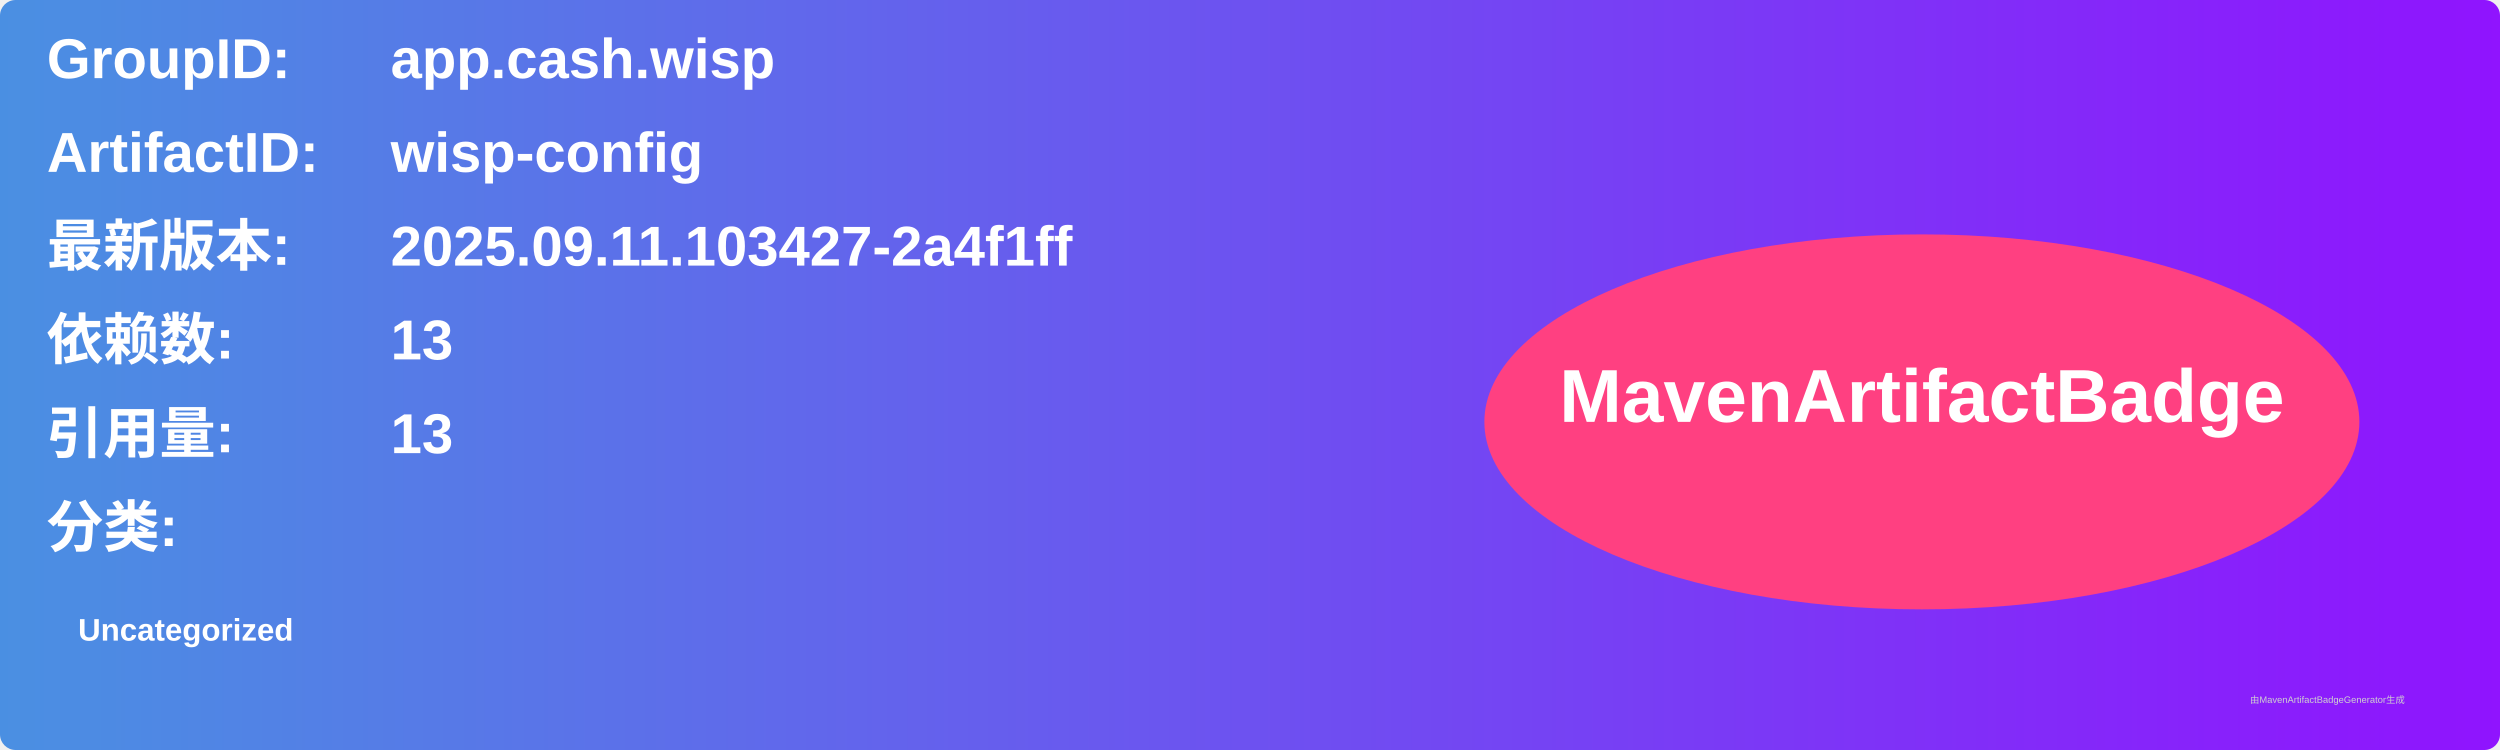
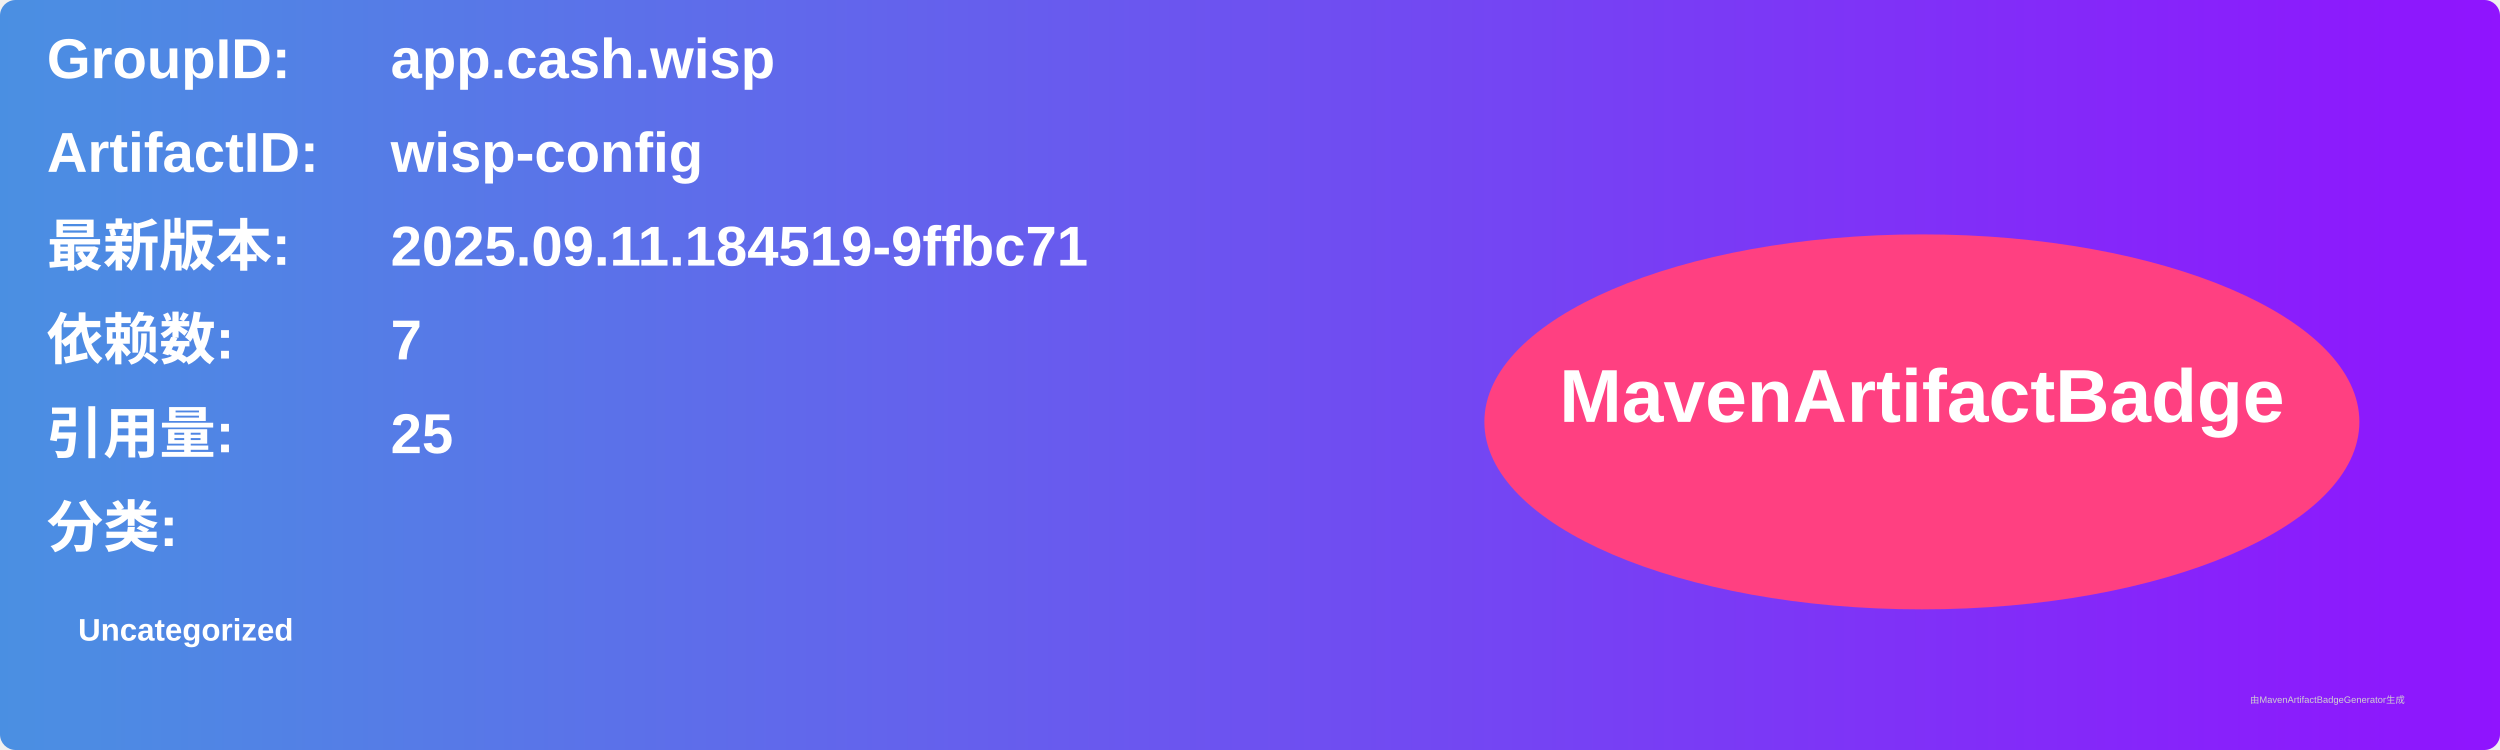
<svg xmlns="http://www.w3.org/2000/svg" width="800" height="240" viewBox="0 0 800 240">
  <linearGradient id="grad" x1="0%" y1="0%" x2="100%" y2="0%">
    <stop offset="0%" stop-color="#4a90e2" />
    <stop offset="100%" stop-color="#9013fe" />
  </linearGradient>
  <rect width="100%" height="100%" rx="5" ry="5" fill="url(#grad)" />
  <g transform="translate(15, 15)">
    <text x="0" y="10" font-family="Arial" font-size="18" fill="white" font-weight="bold" width="260">GroupID:</text>
    <text x="110" y="10" font-family="Arial" font-size="18" fill="white" font-weight="bold" width="460">app.cash.wisp</text>
    <text x="0" y="40" font-family="Arial" font-size="18" fill="white" font-weight="bold" width="260">ArtifactID:</text>
    <text x="110" y="40" font-family="Arial" font-size="18" fill="white" font-weight="bold" width="460">wisp-config</text>
    <text x="0" y="70" font-family="Arial" font-size="18" fill="white" font-weight="bold">最新版本:</text>
    <text x="110" y="70" font-family="Arial" font-size="18" fill="white" font-weight="bold">
-       <tspan font-weight="bold">2025.09.11.103427-2a4f1ff</tspan>
+       <tspan font-weight="bold">2025.09.11.184519-9ffbc71</tspan>
    </text>
    <text x="0" y="100" font-family="Arial" font-size="18" fill="white" font-weight="bold">依赖数: </text>
    <text x="110" y="100" font-family="Arial" font-size="18" fill="white">
-       <tspan font-weight="bold">13</tspan>
+       <tspan font-weight="bold">7</tspan>
    </text>
    <text x="0" y="130" font-family="Arial" font-size="18" fill="white" font-weight="bold">引用量: </text>
    <text x="110" y="130" font-family="Arial" font-size="18" fill="white">
-       <tspan font-weight="bold">13</tspan>
+       <tspan font-weight="bold">25</tspan>
    </text>
    <text x="0" y="160" font-family="Arial" font-size="18" fill="white" font-weight="bold">分类:</text>
    <text x="10" y="190" font-family="Arial" font-size="10" fill="white">
      <tspan font-weight="bold">Uncategorized</tspan>
    </text>
    <ellipse cx="600" cy="120" rx="140" ry="60" fill="#ff4081" />
    <text x="600" y="120" text-anchor="middle" font-family="Arial" font-size="24" fill="white" font-weight="bold">MavenArtifactBadge</text>
  </g>
  <text x="720" y="225" font-family="Arial" font-size="3" fill="#d0d0d0">由MavenArtifactBadgeGenerator生成</text>
</svg>
